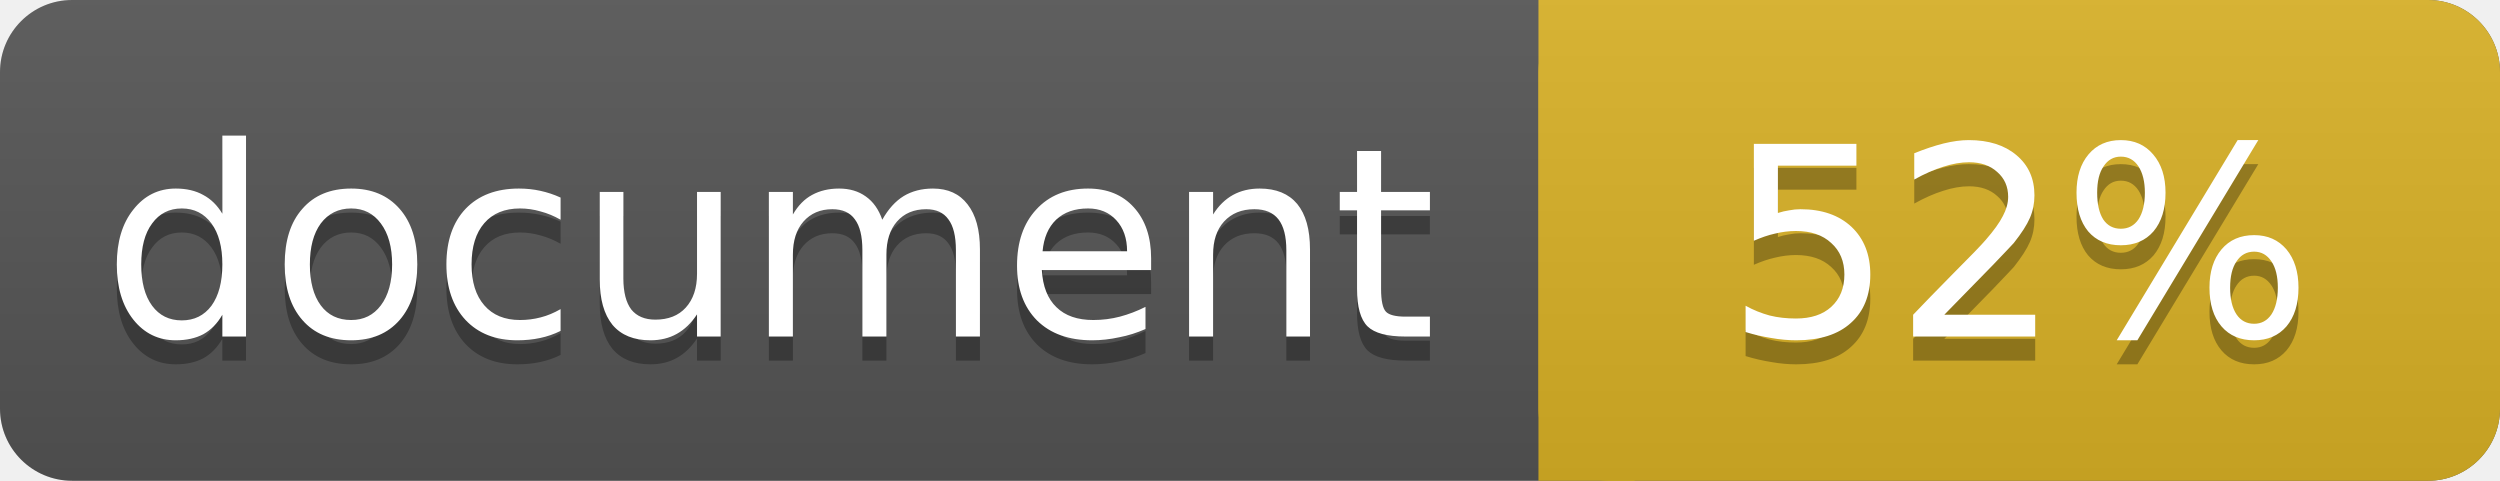
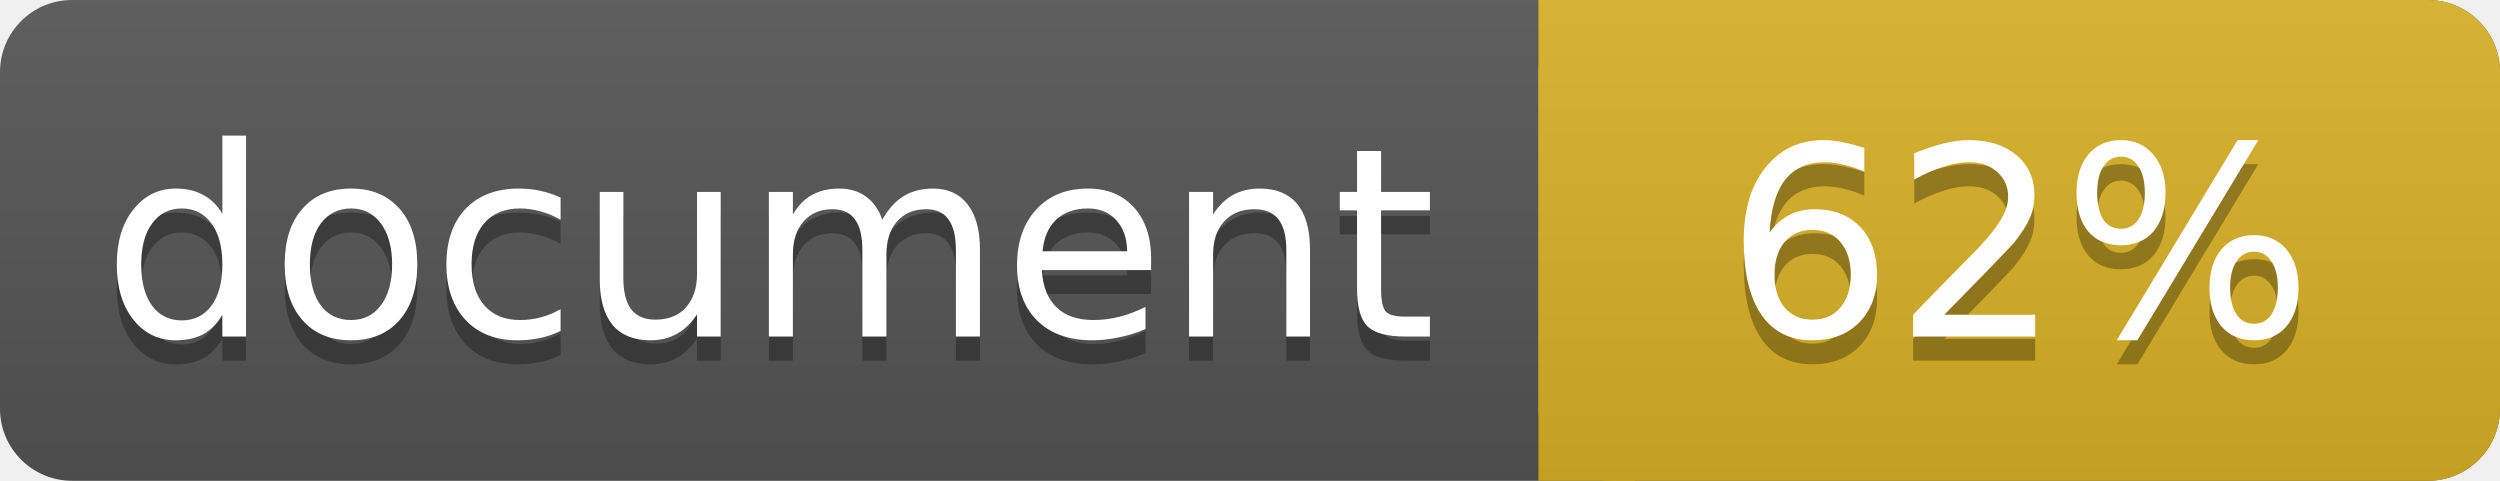
<svg xmlns="http://www.w3.org/2000/svg" width="104" height="20">
  <linearGradient id="a" x2="0" y2="100%">
    <stop offset="0" stop-color="#bbb" stop-opacity=".1" />
    <stop offset="1" stop-opacity=".1" />
  </linearGradient>
  <rect rx="3" width="104" height="20" fill="#555" />
  <rect rx="3" x="64" width="40" height="20" fill="#dab226" />
  <path fill="#dab226" d="M64 0h4v20h-4z" />
  <rect rx="3" width="104" height="20" fill="url(#a)" />
  <g fill="#fff" text-anchor="middle" font-family="DejaVu Sans,Verdana,Geneva,sans-serif" font-size="11">
    <text x="32" y="15" fill="#010101" fill-opacity=".3">document</text>
    <text x="32" y="14">document</text>
-     <text x="84" y="15" fill="#010101" fill-opacity=".3">52%</text>
-     <text x="84" y="14">52%</text>
+     <text x="84" y="15" fill="#010101" fill-opacity=".3">62%</text>
+     <text x="84" y="14">62%</text>
  </g>
</svg>
